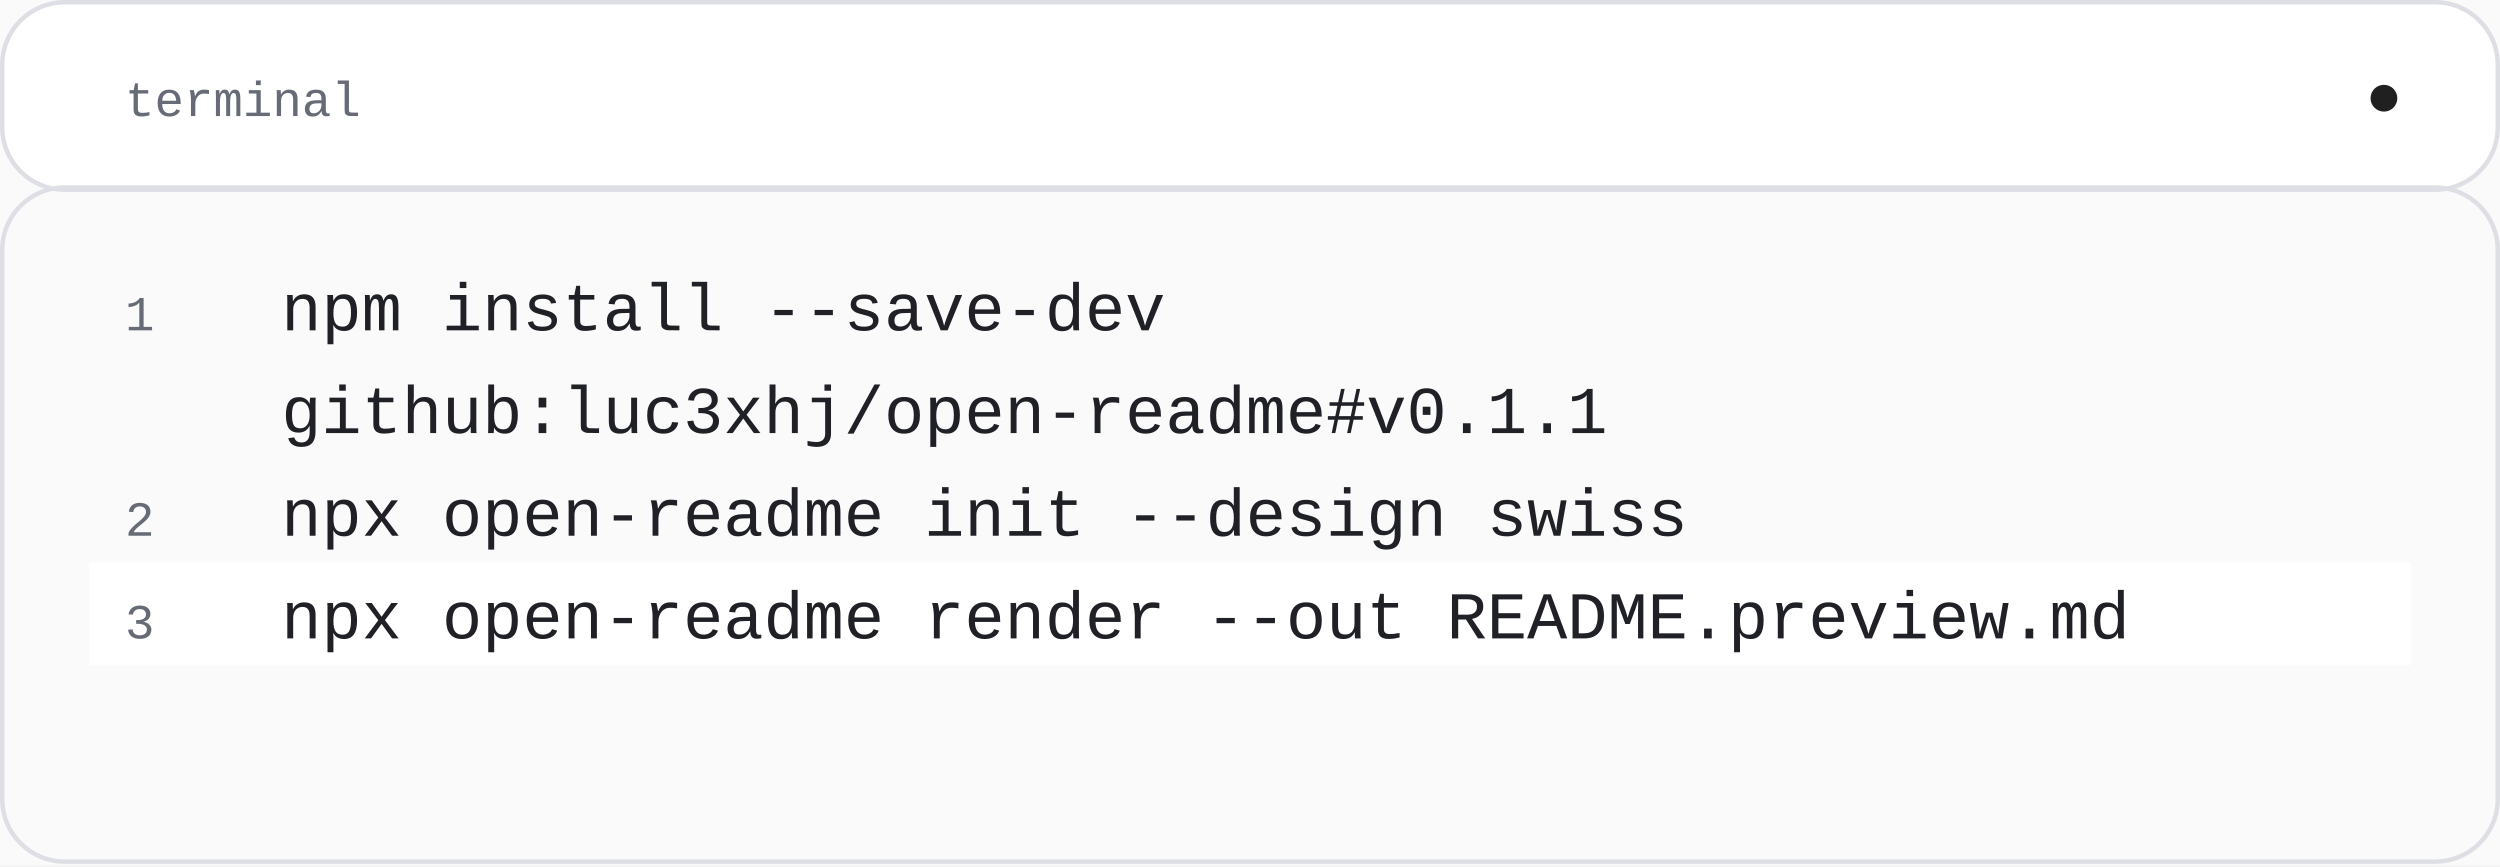
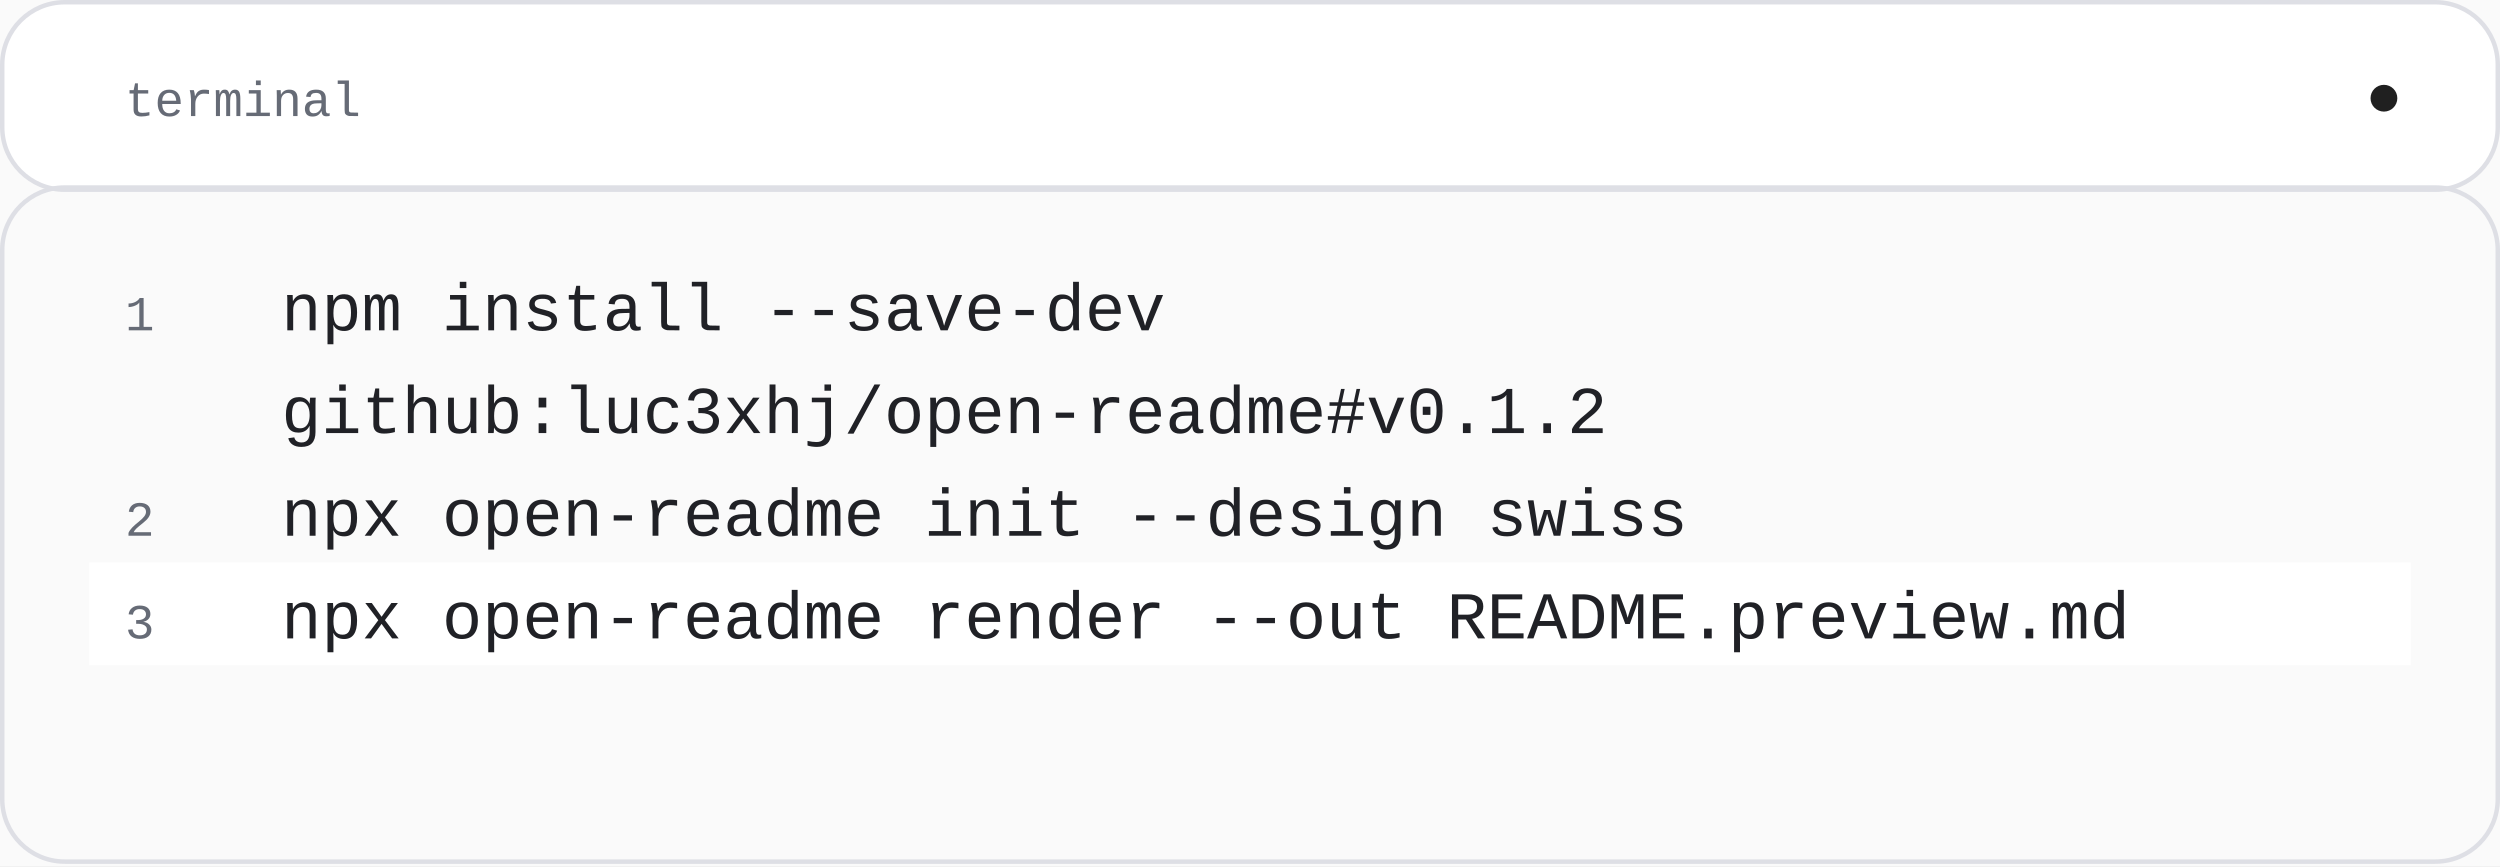
<svg xmlns="http://www.w3.org/2000/svg" width="560" height="194" viewBox="0 0 560 194" role="img" aria-labelledby="title">
  <rect x="0" y="0" width="560" height="194" rx="0" fill="#fafafa" stroke="none" />
  <rect x="0.5" y="0.5" width="559" height="42" rx="14" fill="#ffffff" stroke="#dedfe5" />
  <text x="28" y="26" font-family="'SFMono-Regular', Consolas, 'Liberation Mono', monospace" font-size="11" font-weight="400" fill="#666b76" text-anchor="start">
    <tspan x="28" dy="0">terminal</tspan>
  </text>
  <circle cx="534" cy="22" r="3" fill="#202020" stroke="none" />
  <text x="28" y="74" font-family="'SFMono-Regular', Consolas, 'Liberation Mono', monospace" font-size="11" font-weight="400" fill="#666b76" text-anchor="start">
    <tspan x="28" dy="0"> 1</tspan>
  </text>
  <text x="63" y="74" font-family="'SFMono-Regular', Consolas, 'Liberation Mono', monospace" font-size="15" font-weight="400" fill="#202126" text-anchor="start">
    <tspan x="63" dy="0">npm install --save-dev</tspan>
  </text>
  <text x="28" y="97" font-family="'SFMono-Regular', Consolas, 'Liberation Mono', monospace" font-size="11" font-weight="400" fill="#666b76" text-anchor="start">
    <tspan x="28" dy="0"> </tspan>
  </text>
  <text x="63" y="97" font-family="'SFMono-Regular', Consolas, 'Liberation Mono', monospace" font-size="15" font-weight="400" fill="#202126" text-anchor="start">
-     <tspan x="63" dy="0">github:luc3xhj/open-readme#v0.1.1</tspan>
+     <tspan x="63" dy="0">github:luc3xhj/open-readme#v0.1.2</tspan>
  </text>
  <text x="28" y="120" font-family="'SFMono-Regular', Consolas, 'Liberation Mono', monospace" font-size="11" font-weight="400" fill="#666b76" text-anchor="start">
    <tspan x="28" dy="0"> 2</tspan>
  </text>
  <text x="63" y="120" font-family="'SFMono-Regular', Consolas, 'Liberation Mono', monospace" font-size="15" font-weight="400" fill="#202126" text-anchor="start">
    <tspan x="63" dy="0">npx open-readme init --design swiss</tspan>
  </text>
  <rect x="20" y="126" width="520" height="23" rx="0" fill="#ffffff" stroke="none" />
  <text x="28" y="143" font-family="'SFMono-Regular', Consolas, 'Liberation Mono', monospace" font-size="11" font-weight="400" fill="#666b76" text-anchor="start">
    <tspan x="28" dy="0"> 3</tspan>
  </text>
  <text x="63" y="143" font-family="'SFMono-Regular', Consolas, 'Liberation Mono', monospace" font-size="15" font-weight="400" fill="#202126" text-anchor="start">
    <tspan x="63" dy="0">npx open-readme render --out README.preview.md</tspan>
  </text>
  <rect x="0.5" y="42" width="559" height="151" rx="14" fill="none" stroke="#dedfe5" />
</svg>
